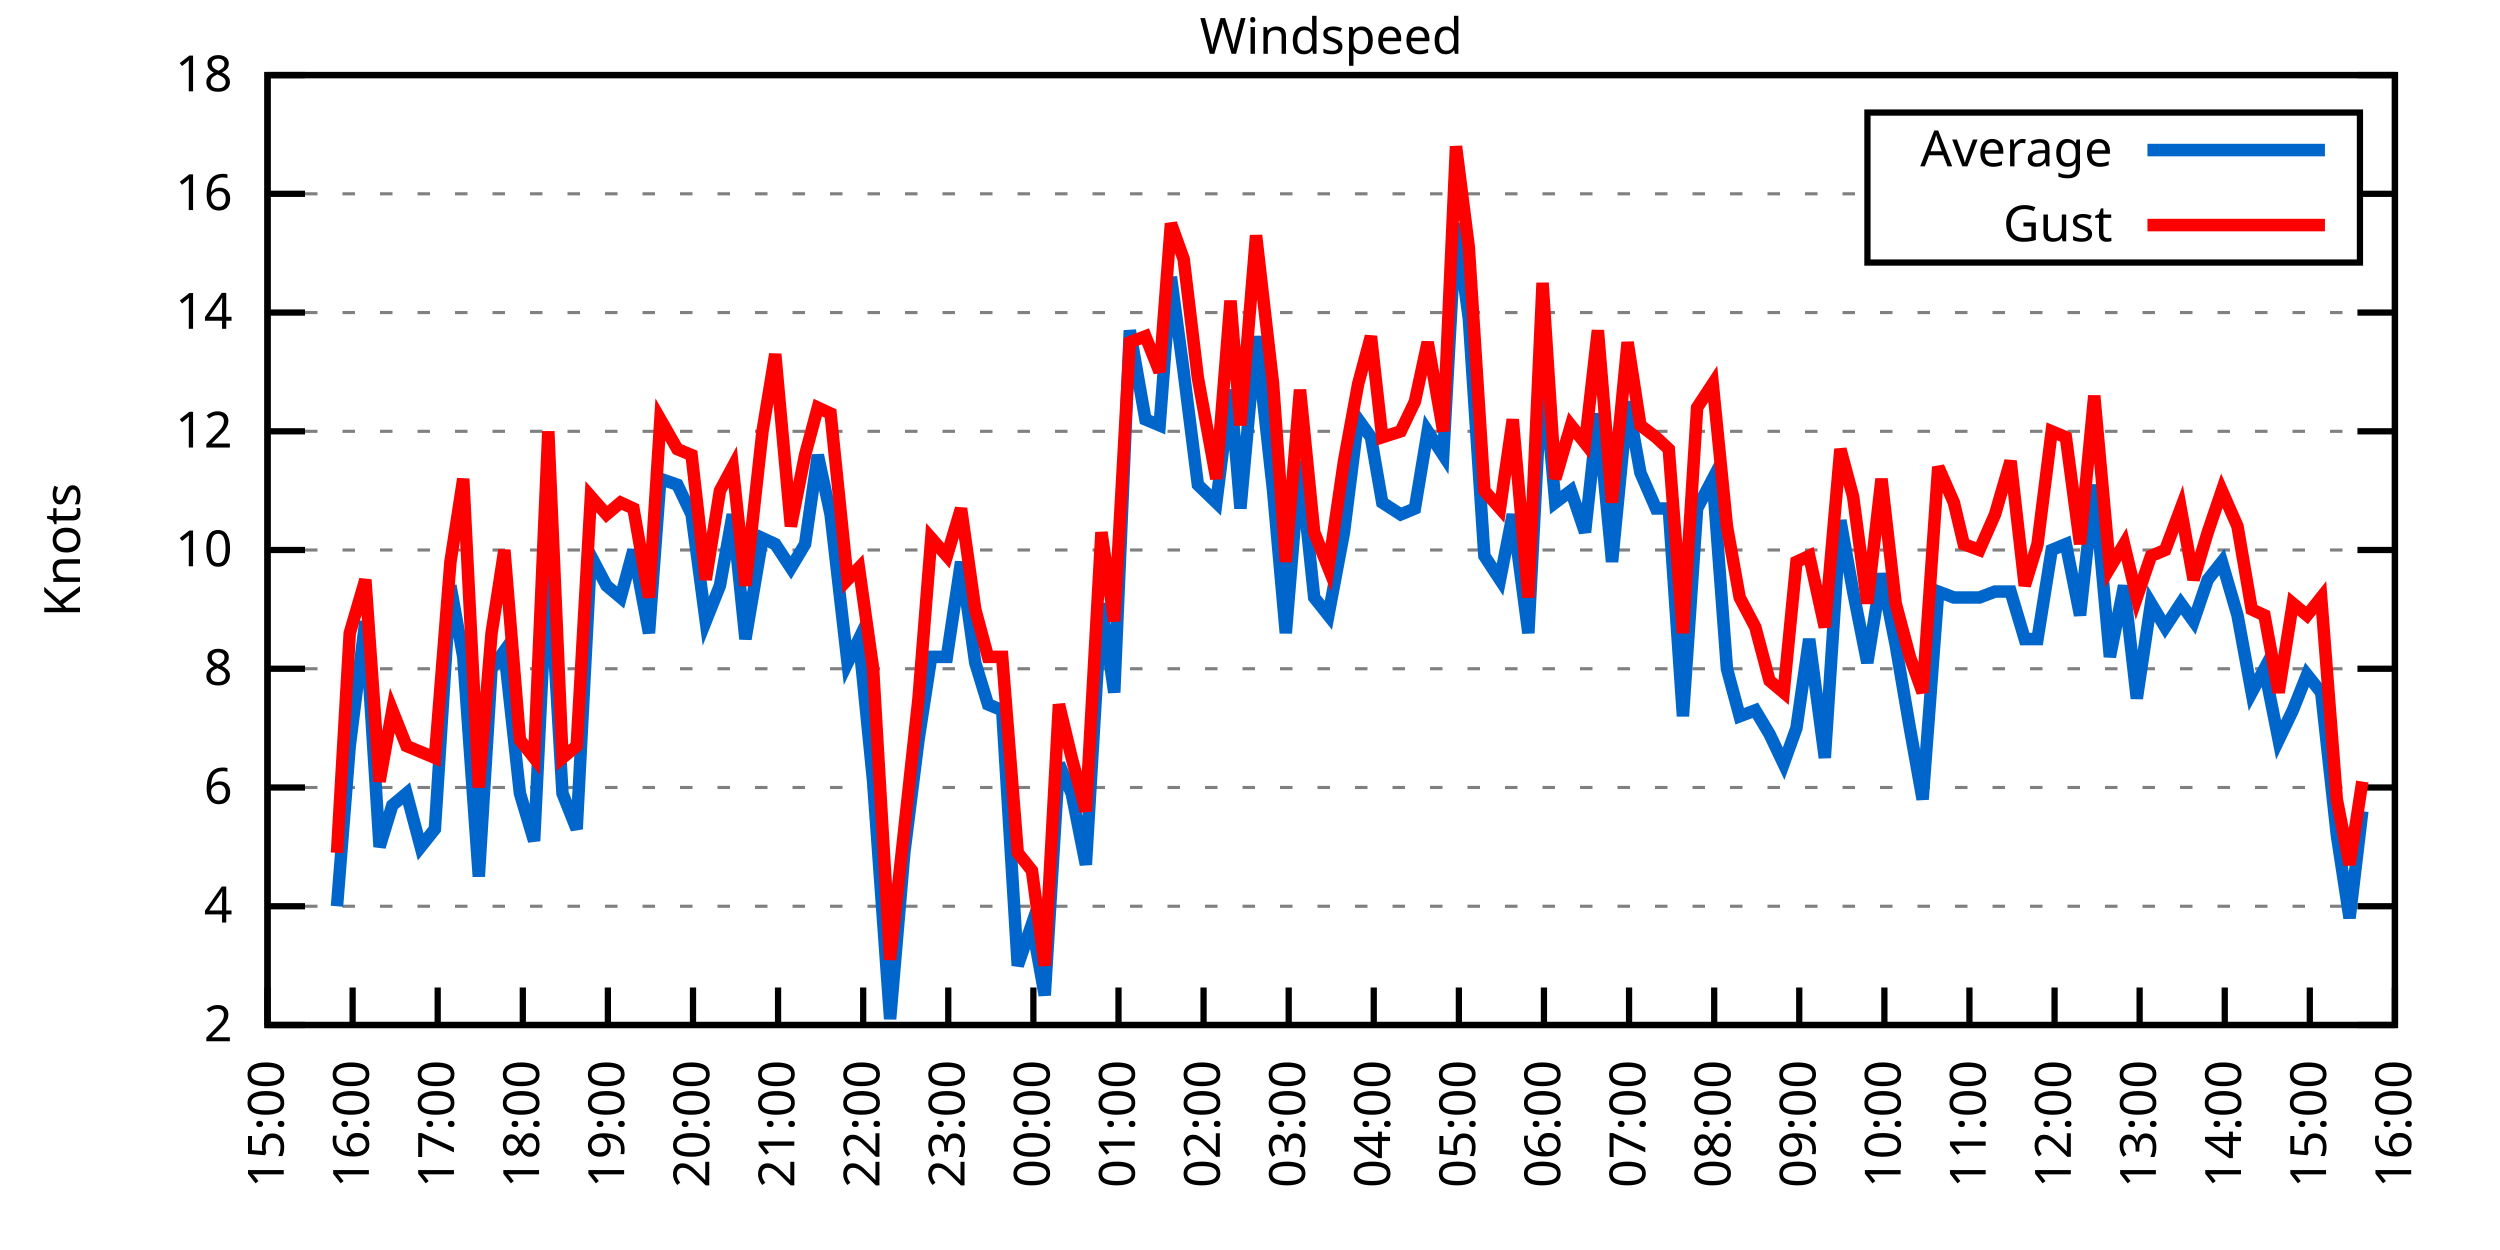
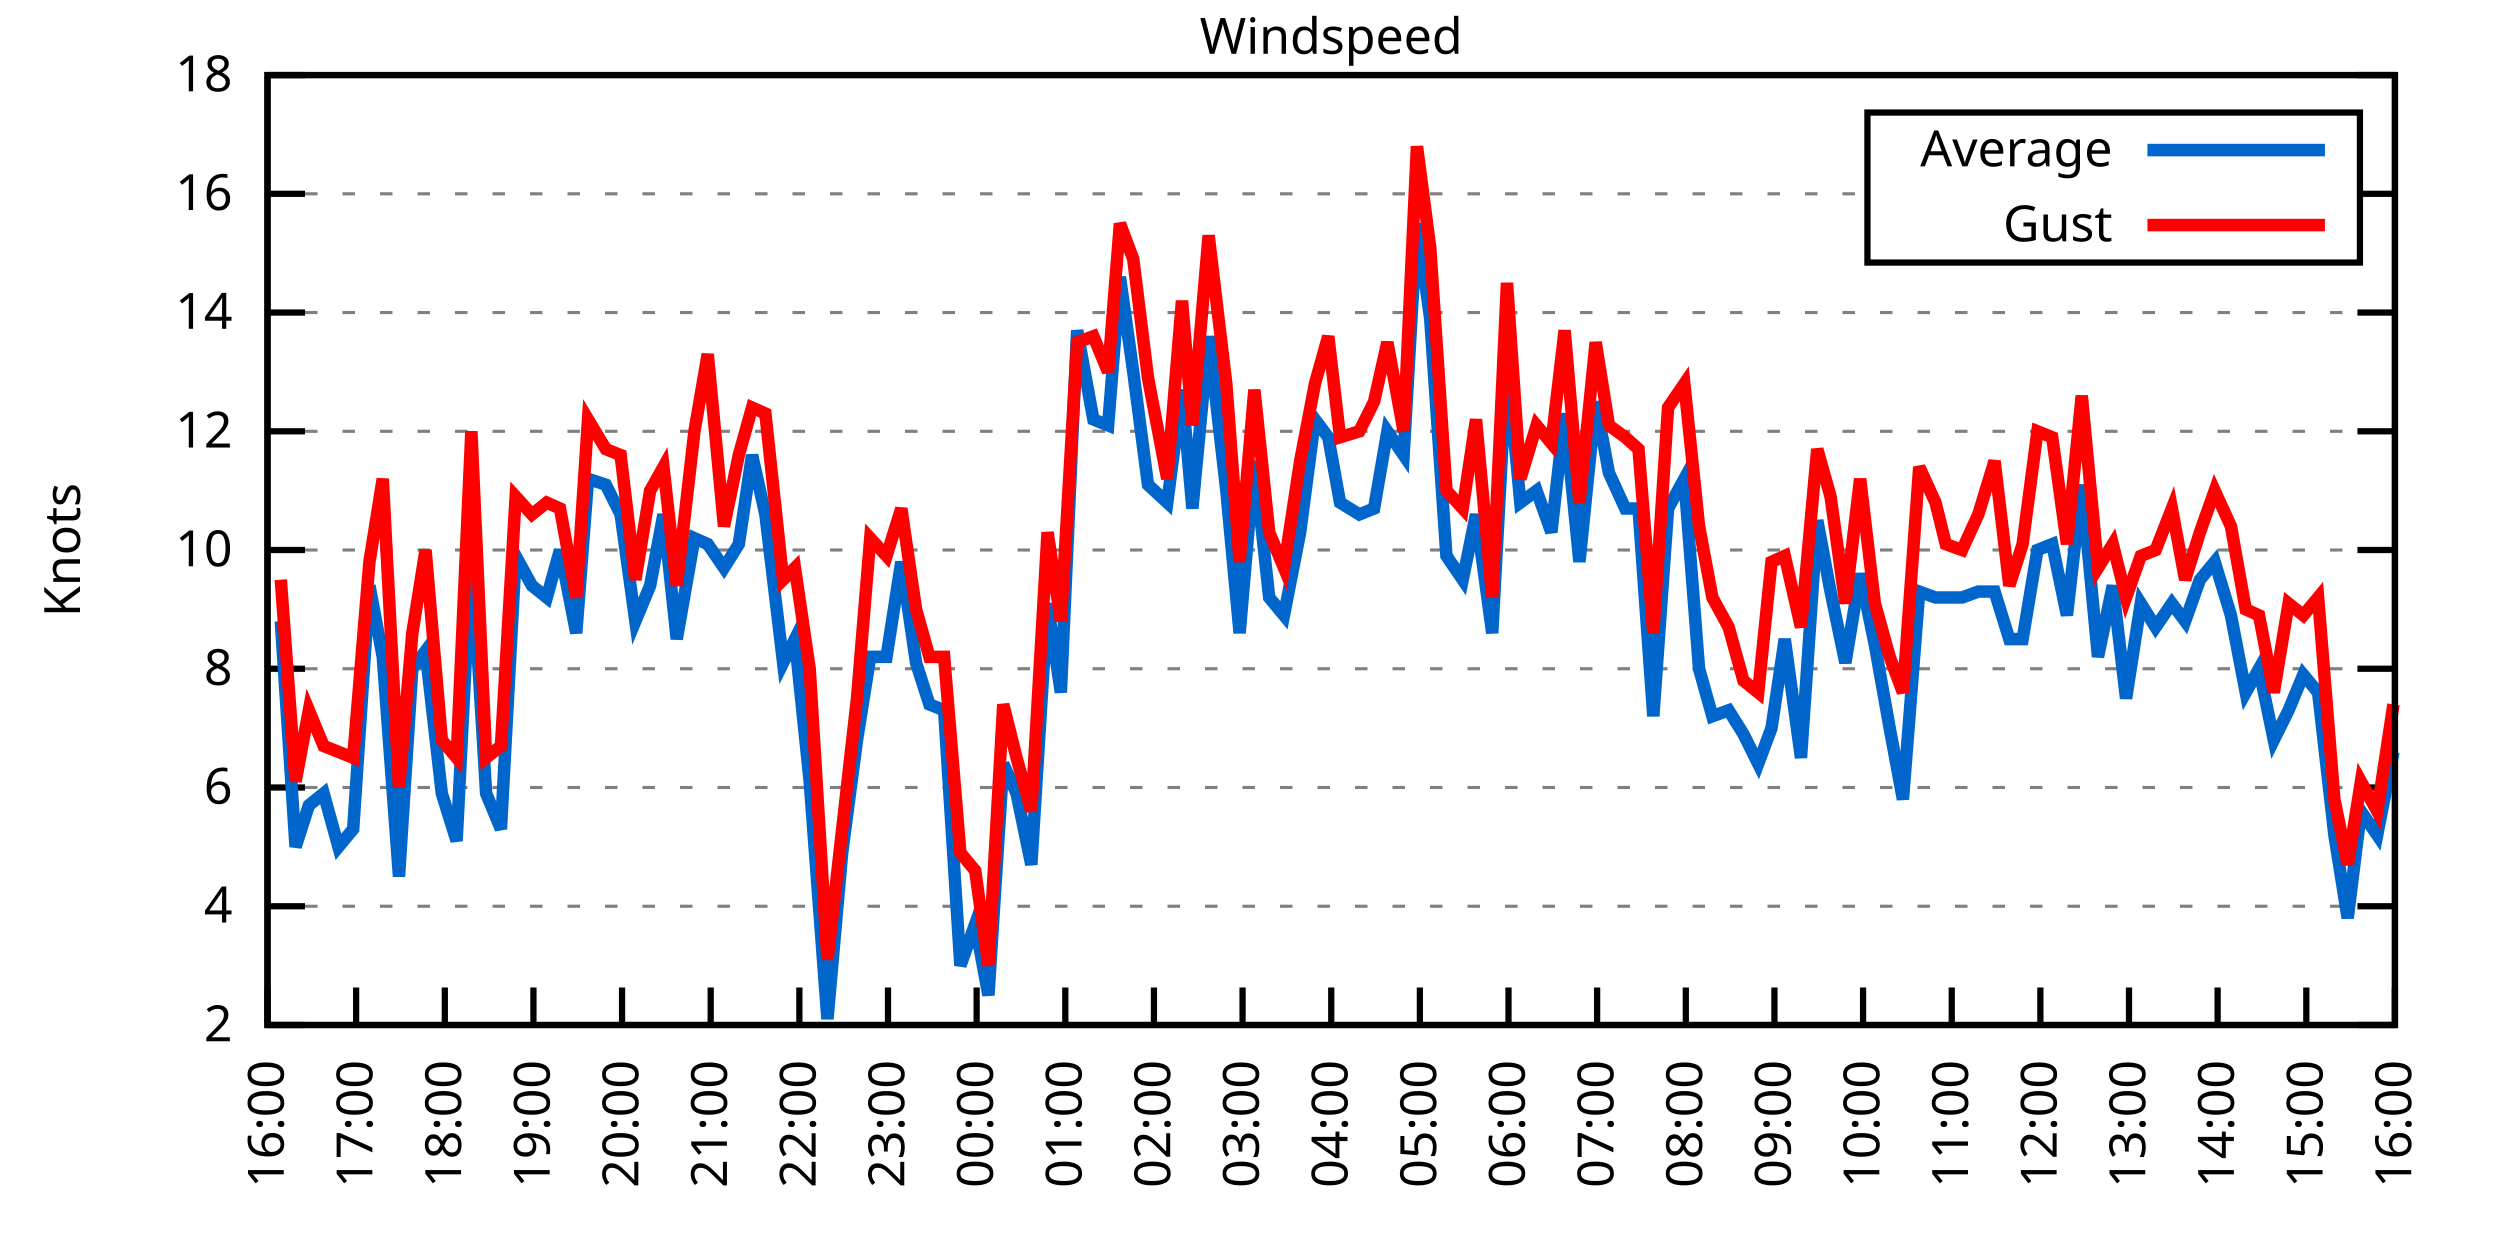
<svg xmlns="http://www.w3.org/2000/svg" xmlns:xlink="http://www.w3.org/1999/xlink" width="400" height="200" viewBox="0 0 400 200">
  <g id="gnuplot_canvas">
    <rect x="0" y="0" width="400" height="200" fill="none" />
    <defs>
      <circle id="gpDot" r="0.5" stroke-width="0.5" stroke="currentColor" />
      <path id="gpPt0" stroke-width="0.333" stroke="currentColor" d="M-1,0 h2 M0,-1 v2" />
      <path id="gpPt1" stroke-width="0.333" stroke="currentColor" d="M-1,-1 L1,1 M1,-1 L-1,1" />
      <path id="gpPt2" stroke-width="0.333" stroke="currentColor" d="M-1,0 L1,0 M0,-1 L0,1 M-1,-1 L1,1 M-1,1 L1,-1" />
      <rect id="gpPt3" stroke-width="0.333" stroke="currentColor" x="-1" y="-1" width="2" height="2" />
      <rect id="gpPt4" stroke-width="0.333" stroke="currentColor" fill="currentColor" x="-1" y="-1" width="2" height="2" />
      <circle id="gpPt5" stroke-width="0.333" stroke="currentColor" cx="0" cy="0" r="1" />
      <use xlink:href="#gpPt5" id="gpPt6" fill="currentColor" stroke="none" />
      <path id="gpPt7" stroke-width="0.333" stroke="currentColor" d="M0,-1.33 L-1.33,0.67 L1.33,0.67 z" />
      <use xlink:href="#gpPt7" id="gpPt8" fill="currentColor" stroke="none" />
      <use xlink:href="#gpPt7" id="gpPt9" stroke="currentColor" transform="rotate(180)" />
      <use xlink:href="#gpPt9" id="gpPt10" fill="currentColor" stroke="none" />
      <use xlink:href="#gpPt3" id="gpPt11" stroke="currentColor" transform="rotate(45)" />
      <use xlink:href="#gpPt11" id="gpPt12" fill="currentColor" stroke="none" />
      <path id="gpPt13" stroke-width="0.333" stroke="currentColor" d="M0,1.330 L1.265,0.411 L0.782,-1.067 L-0.782,-1.076 L-1.265,0.411 z" />
      <use xlink:href="#gpPt13" id="gpPt14" fill="currentColor" stroke="none" />
      <filter id="textbox" filterUnits="objectBoundingBox" x="0" y="0" height="1" width="1">
        <feFlood flood-color="white" flood-opacity="1" result="bgnd" />
        <feComposite in="SourceGraphic" in2="bgnd" operator="atop" />
      </filter>
      <filter id="greybox" filterUnits="objectBoundingBox" x="0" y="0" height="1" width="1">
        <feFlood flood-color="lightgrey" flood-opacity="1" result="grey" />
        <feComposite in="SourceGraphic" in2="grey" operator="atop" />
      </filter>
    </defs>
    <g fill="none" color="white" stroke="currentColor" stroke-width="1.00" stroke-linecap="butt" stroke-linejoin="miter">
</g>
    <g fill="none" color="black" stroke="currentColor" stroke-width="1.00" stroke-linecap="butt" stroke-linejoin="miter">
      <g stroke="none" shape-rendering="crispEdges">
        <polygon fill="rgb(255, 255, 255)" points="42.80,164.00 383.18,164.00 383.18,12.02 42.80,12.02 " />
      </g>
    </g>
    <g fill="none" color="black" stroke="currentColor" stroke-width="1.00" stroke-linecap="butt" stroke-linejoin="miter">
</g>
    <g fill="none" color="black" stroke="black" stroke-width="0.50" stroke-linecap="butt" stroke-linejoin="miter">
</g>
    <g fill="none" color="gray" stroke="currentColor" stroke-width="0.50" stroke-linecap="butt" stroke-linejoin="miter">
      <path stroke="gray" stroke-dasharray="2,4" class="gridline" d="M42.80,164.00 L383.19,164.00  " />
    </g>
    <g fill="none" color="gray" stroke="gray" stroke-width="1.00" stroke-linecap="butt" stroke-linejoin="miter">
</g>
    <g fill="none" color="black" stroke="currentColor" stroke-width="1.00" stroke-linecap="butt" stroke-linejoin="miter">
      <path stroke="black" d="M42.80,164.00 L48.80,164.00 M383.19,164.00 L377.19,164.00  " />
      <g transform="translate(37.20,166.60)" stroke="none" fill="black" font-family="Sans" font-size="8.00" text-anchor="end">
        <text>
          <tspan font-family="Sans"> 2</tspan>
        </text>
      </g>
    </g>
    <g fill="none" color="black" stroke="currentColor" stroke-width="1.00" stroke-linecap="butt" stroke-linejoin="miter">
</g>
    <g fill="none" color="black" stroke="black" stroke-width="0.50" stroke-linecap="butt" stroke-linejoin="miter">
</g>
    <g fill="none" color="gray" stroke="currentColor" stroke-width="0.50" stroke-linecap="butt" stroke-linejoin="miter">
      <path stroke="gray" stroke-dasharray="2,4" class="gridline" d="M42.80,145.00 L383.19,145.00  " />
    </g>
    <g fill="none" color="gray" stroke="gray" stroke-width="1.00" stroke-linecap="butt" stroke-linejoin="miter">
</g>
    <g fill="none" color="black" stroke="currentColor" stroke-width="1.00" stroke-linecap="butt" stroke-linejoin="miter">
      <path stroke="black" d="M42.80,145.00 L48.80,145.00 M383.19,145.00 L377.19,145.00  " />
      <g transform="translate(37.20,147.60)" stroke="none" fill="black" font-family="Sans" font-size="8.00" text-anchor="end">
        <text>
          <tspan font-family="Sans"> 4</tspan>
        </text>
      </g>
    </g>
    <g fill="none" color="black" stroke="currentColor" stroke-width="1.00" stroke-linecap="butt" stroke-linejoin="miter">
</g>
    <g fill="none" color="black" stroke="black" stroke-width="0.50" stroke-linecap="butt" stroke-linejoin="miter">
</g>
    <g fill="none" color="gray" stroke="currentColor" stroke-width="0.50" stroke-linecap="butt" stroke-linejoin="miter">
      <path stroke="gray" stroke-dasharray="2,4" class="gridline" d="M42.80,126.00 L383.19,126.00  " />
    </g>
    <g fill="none" color="gray" stroke="gray" stroke-width="1.00" stroke-linecap="butt" stroke-linejoin="miter">
</g>
    <g fill="none" color="black" stroke="currentColor" stroke-width="1.00" stroke-linecap="butt" stroke-linejoin="miter">
      <path stroke="black" d="M42.80,126.00 L48.80,126.00 M383.19,126.00 L377.19,126.00  " />
      <g transform="translate(37.20,128.60)" stroke="none" fill="black" font-family="Sans" font-size="8.00" text-anchor="end">
        <text>
          <tspan font-family="Sans"> 6</tspan>
        </text>
      </g>
    </g>
    <g fill="none" color="black" stroke="currentColor" stroke-width="1.00" stroke-linecap="butt" stroke-linejoin="miter">
</g>
    <g fill="none" color="black" stroke="black" stroke-width="0.50" stroke-linecap="butt" stroke-linejoin="miter">
</g>
    <g fill="none" color="gray" stroke="currentColor" stroke-width="0.50" stroke-linecap="butt" stroke-linejoin="miter">
      <path stroke="gray" stroke-dasharray="2,4" class="gridline" d="M42.80,107.00 L383.19,107.00  " />
    </g>
    <g fill="none" color="gray" stroke="gray" stroke-width="1.00" stroke-linecap="butt" stroke-linejoin="miter">
</g>
    <g fill="none" color="black" stroke="currentColor" stroke-width="1.00" stroke-linecap="butt" stroke-linejoin="miter">
      <path stroke="black" d="M42.80,107.00 L48.80,107.00 M383.19,107.00 L377.19,107.00  " />
      <g transform="translate(37.20,109.60)" stroke="none" fill="black" font-family="Sans" font-size="8.00" text-anchor="end">
        <text>
          <tspan font-family="Sans"> 8</tspan>
        </text>
      </g>
    </g>
    <g fill="none" color="black" stroke="currentColor" stroke-width="1.00" stroke-linecap="butt" stroke-linejoin="miter">
</g>
    <g fill="none" color="black" stroke="black" stroke-width="0.50" stroke-linecap="butt" stroke-linejoin="miter">
</g>
    <g fill="none" color="gray" stroke="currentColor" stroke-width="0.50" stroke-linecap="butt" stroke-linejoin="miter">
      <path stroke="gray" stroke-dasharray="2,4" class="gridline" d="M42.80,88.00 L383.19,88.00  " />
    </g>
    <g fill="none" color="gray" stroke="gray" stroke-width="1.00" stroke-linecap="butt" stroke-linejoin="miter">
</g>
    <g fill="none" color="black" stroke="currentColor" stroke-width="1.00" stroke-linecap="butt" stroke-linejoin="miter">
      <path stroke="black" d="M42.80,88.00 L48.80,88.00 M383.19,88.00 L377.19,88.00  " />
      <g transform="translate(37.20,90.60)" stroke="none" fill="black" font-family="Sans" font-size="8.00" text-anchor="end">
        <text>
          <tspan font-family="Sans"> 10</tspan>
        </text>
      </g>
    </g>
    <g fill="none" color="black" stroke="currentColor" stroke-width="1.00" stroke-linecap="butt" stroke-linejoin="miter">
</g>
    <g fill="none" color="black" stroke="black" stroke-width="0.50" stroke-linecap="butt" stroke-linejoin="miter">
</g>
    <g fill="none" color="gray" stroke="currentColor" stroke-width="0.50" stroke-linecap="butt" stroke-linejoin="miter">
      <path stroke="gray" stroke-dasharray="2,4" class="gridline" d="M42.80,69.01 L383.19,69.01  " />
    </g>
    <g fill="none" color="gray" stroke="gray" stroke-width="1.00" stroke-linecap="butt" stroke-linejoin="miter">
</g>
    <g fill="none" color="black" stroke="currentColor" stroke-width="1.00" stroke-linecap="butt" stroke-linejoin="miter">
      <path stroke="black" d="M42.80,69.01 L48.80,69.01 M383.19,69.01 L377.19,69.01  " />
      <g transform="translate(37.20,71.61)" stroke="none" fill="black" font-family="Sans" font-size="8.00" text-anchor="end">
        <text>
          <tspan font-family="Sans"> 12</tspan>
        </text>
      </g>
    </g>
    <g fill="none" color="black" stroke="currentColor" stroke-width="1.00" stroke-linecap="butt" stroke-linejoin="miter">
</g>
    <g fill="none" color="black" stroke="black" stroke-width="0.50" stroke-linecap="butt" stroke-linejoin="miter">
</g>
    <g fill="none" color="gray" stroke="currentColor" stroke-width="0.50" stroke-linecap="butt" stroke-linejoin="miter">
      <path stroke="gray" stroke-dasharray="2,4" class="gridline" d="M42.80,50.01 L383.19,50.01  " />
    </g>
    <g fill="none" color="gray" stroke="gray" stroke-width="1.00" stroke-linecap="butt" stroke-linejoin="miter">
</g>
    <g fill="none" color="black" stroke="currentColor" stroke-width="1.00" stroke-linecap="butt" stroke-linejoin="miter">
      <path stroke="black" d="M42.80,50.01 L48.80,50.01 M383.19,50.01 L377.19,50.01  " />
      <g transform="translate(37.20,52.61)" stroke="none" fill="black" font-family="Sans" font-size="8.00" text-anchor="end">
        <text>
          <tspan font-family="Sans"> 14</tspan>
        </text>
      </g>
    </g>
    <g fill="none" color="black" stroke="currentColor" stroke-width="1.00" stroke-linecap="butt" stroke-linejoin="miter">
</g>
    <g fill="none" color="black" stroke="black" stroke-width="0.50" stroke-linecap="butt" stroke-linejoin="miter">
</g>
    <g fill="none" color="gray" stroke="currentColor" stroke-width="0.50" stroke-linecap="butt" stroke-linejoin="miter">
      <path stroke="gray" stroke-dasharray="2,4" class="gridline" d="M42.80,31.01 L298.79,31.01 M377.59,31.01 L383.19,31.01  " />
    </g>
    <g fill="none" color="gray" stroke="gray" stroke-width="1.00" stroke-linecap="butt" stroke-linejoin="miter">
</g>
    <g fill="none" color="black" stroke="currentColor" stroke-width="1.00" stroke-linecap="butt" stroke-linejoin="miter">
      <path stroke="black" d="M42.80,31.01 L48.80,31.01 M383.19,31.01 L377.19,31.01  " />
      <g transform="translate(37.20,33.61)" stroke="none" fill="black" font-family="Sans" font-size="8.00" text-anchor="end">
        <text>
          <tspan font-family="Sans"> 16</tspan>
        </text>
      </g>
    </g>
    <g fill="none" color="black" stroke="currentColor" stroke-width="1.00" stroke-linecap="butt" stroke-linejoin="miter">
</g>
    <g fill="none" color="black" stroke="black" stroke-width="0.50" stroke-linecap="butt" stroke-linejoin="miter">
</g>
    <g fill="none" color="gray" stroke="currentColor" stroke-width="0.50" stroke-linecap="butt" stroke-linejoin="miter">
      <path stroke="gray" stroke-dasharray="2,4" class="gridline" d="M42.80,12.01 L383.19,12.01  " />
    </g>
    <g fill="none" color="gray" stroke="gray" stroke-width="1.00" stroke-linecap="butt" stroke-linejoin="miter">
</g>
    <g fill="none" color="black" stroke="currentColor" stroke-width="1.00" stroke-linecap="butt" stroke-linejoin="miter">
      <path stroke="black" d="M42.80,12.01 L48.80,12.01 M383.19,12.01 L377.19,12.01  " />
      <g transform="translate(37.20,14.61)" stroke="none" fill="black" font-family="Sans" font-size="8.00" text-anchor="end">
        <text>
          <tspan font-family="Sans"> 18</tspan>
        </text>
      </g>
    </g>
    <g fill="none" color="black" stroke="currentColor" stroke-width="1.00" stroke-linecap="butt" stroke-linejoin="miter">
      <path stroke="black" d="M42.80,164.00 L42.80,158.00  " />
      <g transform="translate(45.40,169.60) rotate(270.00)" stroke="none" fill="black" font-family="Sans" font-size="8.00" text-anchor="end">
        <text>
-           <tspan font-family="Sans">15:00</tspan>
-         </text>
-       </g>
-     </g>
-     <g fill="none" color="black" stroke="currentColor" stroke-width="1.00" stroke-linecap="butt" stroke-linejoin="miter">
-       <path stroke="black" d="M56.42,164.00 L56.42,158.00  " />
-       <g transform="translate(59.02,169.60) rotate(270.00)" stroke="none" fill="black" font-family="Sans" font-size="8.00" text-anchor="end">
-         <text>
          <tspan font-family="Sans">16:00</tspan>
        </text>
      </g>
    </g>
    <g fill="none" color="black" stroke="currentColor" stroke-width="1.00" stroke-linecap="butt" stroke-linejoin="miter">
-       <path stroke="black" d="M70.03,164.00 L70.03,158.00  " />
-       <g transform="translate(72.63,169.60) rotate(270.00)" stroke="none" fill="black" font-family="Sans" font-size="8.00" text-anchor="end">
+       <path stroke="black" d="M56.98,164.00 L56.98,158.00  " />
+       <g transform="translate(59.58,169.60) rotate(270.00)" stroke="none" fill="black" font-family="Sans" font-size="8.00" text-anchor="end">
        <text>
          <tspan font-family="Sans">17:00</tspan>
        </text>
      </g>
    </g>
    <g fill="none" color="black" stroke="currentColor" stroke-width="1.00" stroke-linecap="butt" stroke-linejoin="miter">
-       <path stroke="black" d="M83.65,164.00 L83.65,158.00  " />
-       <g transform="translate(86.25,169.60) rotate(270.00)" stroke="none" fill="black" font-family="Sans" font-size="8.00" text-anchor="end">
+       <path stroke="black" d="M71.17,164.00 L71.17,158.00  " />
+       <g transform="translate(73.77,169.60) rotate(270.00)" stroke="none" fill="black" font-family="Sans" font-size="8.00" text-anchor="end">
        <text>
          <tspan font-family="Sans">18:00</tspan>
        </text>
      </g>
    </g>
    <g fill="none" color="black" stroke="currentColor" stroke-width="1.00" stroke-linecap="butt" stroke-linejoin="miter">
-       <path stroke="black" d="M97.26,164.00 L97.26,158.00  " />
-       <g transform="translate(99.86,169.60) rotate(270.00)" stroke="none" fill="black" font-family="Sans" font-size="8.00" text-anchor="end">
+       <path stroke="black" d="M85.35,164.00 L85.35,158.00  " />
+       <g transform="translate(87.95,169.60) rotate(270.00)" stroke="none" fill="black" font-family="Sans" font-size="8.00" text-anchor="end">
        <text>
          <tspan font-family="Sans">19:00</tspan>
        </text>
      </g>
    </g>
    <g fill="none" color="black" stroke="currentColor" stroke-width="1.00" stroke-linecap="butt" stroke-linejoin="miter">
-       <path stroke="black" d="M110.88,164.00 L110.88,158.00  " />
-       <g transform="translate(113.48,169.60) rotate(270.00)" stroke="none" fill="black" font-family="Sans" font-size="8.00" text-anchor="end">
+       <path stroke="black" d="M99.53,164.00 L99.53,158.00  " />
+       <g transform="translate(102.13,169.60) rotate(270.00)" stroke="none" fill="black" font-family="Sans" font-size="8.00" text-anchor="end">
        <text>
          <tspan font-family="Sans">20:00</tspan>
        </text>
      </g>
    </g>
    <g fill="none" color="black" stroke="currentColor" stroke-width="1.00" stroke-linecap="butt" stroke-linejoin="miter">
-       <path stroke="black" d="M124.49,164.00 L124.49,158.00  " />
-       <g transform="translate(127.09,169.60) rotate(270.00)" stroke="none" fill="black" font-family="Sans" font-size="8.00" text-anchor="end">
+       <path stroke="black" d="M113.71,164.00 L113.71,158.00  " />
+       <g transform="translate(116.31,169.60) rotate(270.00)" stroke="none" fill="black" font-family="Sans" font-size="8.00" text-anchor="end">
        <text>
          <tspan font-family="Sans">21:00</tspan>
        </text>
      </g>
    </g>
    <g fill="none" color="black" stroke="currentColor" stroke-width="1.00" stroke-linecap="butt" stroke-linejoin="miter">
-       <path stroke="black" d="M138.11,164.00 L138.11,158.00  " />
-       <g transform="translate(140.71,169.60) rotate(270.00)" stroke="none" fill="black" font-family="Sans" font-size="8.00" text-anchor="end">
+       <path stroke="black" d="M127.90,164.00 L127.90,158.00  " />
+       <g transform="translate(130.50,169.60) rotate(270.00)" stroke="none" fill="black" font-family="Sans" font-size="8.00" text-anchor="end">
        <text>
          <tspan font-family="Sans">22:00</tspan>
        </text>
      </g>
    </g>
    <g fill="none" color="black" stroke="currentColor" stroke-width="1.00" stroke-linecap="butt" stroke-linejoin="miter">
-       <path stroke="black" d="M151.72,164.00 L151.72,158.00  " />
-       <g transform="translate(154.32,169.60) rotate(270.00)" stroke="none" fill="black" font-family="Sans" font-size="8.00" text-anchor="end">
+       <path stroke="black" d="M142.08,164.00 L142.08,158.00  " />
+       <g transform="translate(144.68,169.60) rotate(270.00)" stroke="none" fill="black" font-family="Sans" font-size="8.00" text-anchor="end">
        <text>
          <tspan font-family="Sans">23:00</tspan>
        </text>
      </g>
    </g>
    <g fill="none" color="black" stroke="currentColor" stroke-width="1.00" stroke-linecap="butt" stroke-linejoin="miter">
-       <path stroke="black" d="M165.34,164.00 L165.34,158.00  " />
-       <g transform="translate(167.94,169.60) rotate(270.00)" stroke="none" fill="black" font-family="Sans" font-size="8.00" text-anchor="end">
+       <path stroke="black" d="M156.26,164.00 L156.26,158.00  " />
+       <g transform="translate(158.86,169.60) rotate(270.00)" stroke="none" fill="black" font-family="Sans" font-size="8.00" text-anchor="end">
        <text>
          <tspan font-family="Sans">00:00</tspan>
        </text>
      </g>
    </g>
    <g fill="none" color="black" stroke="currentColor" stroke-width="1.00" stroke-linecap="butt" stroke-linejoin="miter">
-       <path stroke="black" d="M178.96,164.00 L178.96,158.00  " />
-       <g transform="translate(181.56,169.60) rotate(270.00)" stroke="none" fill="black" font-family="Sans" font-size="8.00" text-anchor="end">
+       <path stroke="black" d="M170.45,164.00 L170.45,158.00  " />
+       <g transform="translate(173.05,169.60) rotate(270.00)" stroke="none" fill="black" font-family="Sans" font-size="8.00" text-anchor="end">
        <text>
          <tspan font-family="Sans">01:00</tspan>
        </text>
      </g>
    </g>
    <g fill="none" color="black" stroke="currentColor" stroke-width="1.00" stroke-linecap="butt" stroke-linejoin="miter">
-       <path stroke="black" d="M192.57,164.00 L192.57,158.00  " />
-       <g transform="translate(195.17,169.60) rotate(270.00)" stroke="none" fill="black" font-family="Sans" font-size="8.00" text-anchor="end">
+       <path stroke="black" d="M184.63,164.00 L184.63,158.00  " />
+       <g transform="translate(187.23,169.60) rotate(270.00)" stroke="none" fill="black" font-family="Sans" font-size="8.00" text-anchor="end">
        <text>
          <tspan font-family="Sans">02:00</tspan>
        </text>
      </g>
    </g>
    <g fill="none" color="black" stroke="currentColor" stroke-width="1.00" stroke-linecap="butt" stroke-linejoin="miter">
-       <path stroke="black" d="M206.19,164.00 L206.19,158.00  " />
-       <g transform="translate(208.79,169.60) rotate(270.00)" stroke="none" fill="black" font-family="Sans" font-size="8.00" text-anchor="end">
+       <path stroke="black" d="M198.81,164.00 L198.81,158.00  " />
+       <g transform="translate(201.41,169.60) rotate(270.00)" stroke="none" fill="black" font-family="Sans" font-size="8.00" text-anchor="end">
        <text>
          <tspan font-family="Sans">03:00</tspan>
        </text>
      </g>
    </g>
    <g fill="none" color="black" stroke="currentColor" stroke-width="1.00" stroke-linecap="butt" stroke-linejoin="miter">
-       <path stroke="black" d="M219.80,164.00 L219.80,158.00  " />
-       <g transform="translate(222.40,169.60) rotate(270.00)" stroke="none" fill="black" font-family="Sans" font-size="8.00" text-anchor="end">
+       <path stroke="black" d="M213.00,164.00 L213.00,158.00  " />
+       <g transform="translate(215.60,169.60) rotate(270.00)" stroke="none" fill="black" font-family="Sans" font-size="8.00" text-anchor="end">
        <text>
          <tspan font-family="Sans">04:00</tspan>
        </text>
      </g>
    </g>
    <g fill="none" color="black" stroke="currentColor" stroke-width="1.00" stroke-linecap="butt" stroke-linejoin="miter">
-       <path stroke="black" d="M233.42,164.00 L233.42,158.00  " />
-       <g transform="translate(236.02,169.60) rotate(270.00)" stroke="none" fill="black" font-family="Sans" font-size="8.00" text-anchor="end">
+       <path stroke="black" d="M227.18,164.00 L227.18,158.00  " />
+       <g transform="translate(229.78,169.60) rotate(270.00)" stroke="none" fill="black" font-family="Sans" font-size="8.00" text-anchor="end">
        <text>
          <tspan font-family="Sans">05:00</tspan>
        </text>
      </g>
    </g>
    <g fill="none" color="black" stroke="currentColor" stroke-width="1.00" stroke-linecap="butt" stroke-linejoin="miter">
-       <path stroke="black" d="M247.03,164.00 L247.03,158.00  " />
-       <g transform="translate(249.63,169.60) rotate(270.00)" stroke="none" fill="black" font-family="Sans" font-size="8.00" text-anchor="end">
+       <path stroke="black" d="M241.36,164.00 L241.36,158.00  " />
+       <g transform="translate(243.96,169.60) rotate(270.00)" stroke="none" fill="black" font-family="Sans" font-size="8.00" text-anchor="end">
        <text>
          <tspan font-family="Sans">06:00</tspan>
        </text>
      </g>
    </g>
    <g fill="none" color="black" stroke="currentColor" stroke-width="1.00" stroke-linecap="butt" stroke-linejoin="miter">
-       <path stroke="black" d="M260.65,164.00 L260.65,158.00  " />
-       <g transform="translate(263.25,169.60) rotate(270.00)" stroke="none" fill="black" font-family="Sans" font-size="8.00" text-anchor="end">
+       <path stroke="black" d="M255.54,164.00 L255.54,158.00  " />
+       <g transform="translate(258.14,169.60) rotate(270.00)" stroke="none" fill="black" font-family="Sans" font-size="8.00" text-anchor="end">
        <text>
          <tspan font-family="Sans">07:00</tspan>
        </text>
      </g>
    </g>
    <g fill="none" color="black" stroke="currentColor" stroke-width="1.00" stroke-linecap="butt" stroke-linejoin="miter">
-       <path stroke="black" d="M274.27,164.00 L274.27,158.00  " />
-       <g transform="translate(276.87,169.60) rotate(270.00)" stroke="none" fill="black" font-family="Sans" font-size="8.00" text-anchor="end">
+       <path stroke="black" d="M269.73,164.00 L269.73,158.00  " />
+       <g transform="translate(272.33,169.60) rotate(270.00)" stroke="none" fill="black" font-family="Sans" font-size="8.00" text-anchor="end">
        <text>
          <tspan font-family="Sans">08:00</tspan>
        </text>
      </g>
    </g>
    <g fill="none" color="black" stroke="currentColor" stroke-width="1.00" stroke-linecap="butt" stroke-linejoin="miter">
-       <path stroke="black" d="M287.88,164.00 L287.88,158.00  " />
-       <g transform="translate(290.48,169.60) rotate(270.00)" stroke="none" fill="black" font-family="Sans" font-size="8.00" text-anchor="end">
+       <path stroke="black" d="M283.91,164.00 L283.91,158.00  " />
+       <g transform="translate(286.51,169.60) rotate(270.00)" stroke="none" fill="black" font-family="Sans" font-size="8.00" text-anchor="end">
        <text>
          <tspan font-family="Sans">09:00</tspan>
        </text>
      </g>
    </g>
    <g fill="none" color="black" stroke="currentColor" stroke-width="1.00" stroke-linecap="butt" stroke-linejoin="miter">
-       <path stroke="black" d="M301.50,164.00 L301.50,158.00  " />
-       <g transform="translate(304.10,169.60) rotate(270.00)" stroke="none" fill="black" font-family="Sans" font-size="8.00" text-anchor="end">
+       <path stroke="black" d="M298.09,164.00 L298.09,158.00  " />
+       <g transform="translate(300.69,169.60) rotate(270.00)" stroke="none" fill="black" font-family="Sans" font-size="8.00" text-anchor="end">
        <text>
          <tspan font-family="Sans">10:00</tspan>
        </text>
      </g>
    </g>
    <g fill="none" color="black" stroke="currentColor" stroke-width="1.00" stroke-linecap="butt" stroke-linejoin="miter">
-       <path stroke="black" d="M315.11,164.00 L315.11,158.00  " />
-       <g transform="translate(317.71,169.60) rotate(270.00)" stroke="none" fill="black" font-family="Sans" font-size="8.00" text-anchor="end">
+       <path stroke="black" d="M312.28,164.00 L312.28,158.00  " />
+       <g transform="translate(314.88,169.60) rotate(270.00)" stroke="none" fill="black" font-family="Sans" font-size="8.00" text-anchor="end">
        <text>
          <tspan font-family="Sans">11:00</tspan>
        </text>
      </g>
    </g>
    <g fill="none" color="black" stroke="currentColor" stroke-width="1.00" stroke-linecap="butt" stroke-linejoin="miter">
-       <path stroke="black" d="M328.73,164.00 L328.73,158.00  " />
-       <g transform="translate(331.33,169.60) rotate(270.00)" stroke="none" fill="black" font-family="Sans" font-size="8.00" text-anchor="end">
+       <path stroke="black" d="M326.46,164.00 L326.46,158.00  " />
+       <g transform="translate(329.06,169.60) rotate(270.00)" stroke="none" fill="black" font-family="Sans" font-size="8.00" text-anchor="end">
        <text>
          <tspan font-family="Sans">12:00</tspan>
        </text>
      </g>
    </g>
    <g fill="none" color="black" stroke="currentColor" stroke-width="1.00" stroke-linecap="butt" stroke-linejoin="miter">
-       <path stroke="black" d="M342.34,164.00 L342.34,158.00  " />
-       <g transform="translate(344.94,169.60) rotate(270.00)" stroke="none" fill="black" font-family="Sans" font-size="8.00" text-anchor="end">
+       <path stroke="black" d="M340.64,164.00 L340.64,158.00  " />
+       <g transform="translate(343.24,169.60) rotate(270.00)" stroke="none" fill="black" font-family="Sans" font-size="8.00" text-anchor="end">
        <text>
          <tspan font-family="Sans">13:00</tspan>
        </text>
      </g>
    </g>
    <g fill="none" color="black" stroke="currentColor" stroke-width="1.00" stroke-linecap="butt" stroke-linejoin="miter">
-       <path stroke="black" d="M355.96,164.00 L355.96,158.00  " />
-       <g transform="translate(358.56,169.60) rotate(270.00)" stroke="none" fill="black" font-family="Sans" font-size="8.00" text-anchor="end">
+       <path stroke="black" d="M354.82,164.00 L354.82,158.00  " />
+       <g transform="translate(357.42,169.60) rotate(270.00)" stroke="none" fill="black" font-family="Sans" font-size="8.00" text-anchor="end">
        <text>
          <tspan font-family="Sans">14:00</tspan>
        </text>
      </g>
    </g>
    <g fill="none" color="black" stroke="currentColor" stroke-width="1.00" stroke-linecap="butt" stroke-linejoin="miter">
-       <path stroke="black" d="M369.57,164.00 L369.57,158.00  " />
-       <g transform="translate(372.17,169.60) rotate(270.00)" stroke="none" fill="black" font-family="Sans" font-size="8.00" text-anchor="end">
+       <path stroke="black" d="M369.01,164.00 L369.01,158.00  " />
+       <g transform="translate(371.61,169.60) rotate(270.00)" stroke="none" fill="black" font-family="Sans" font-size="8.00" text-anchor="end">
        <text>
          <tspan font-family="Sans">15:00</tspan>
        </text>
      </g>
    </g>
    <g fill="none" color="black" stroke="currentColor" stroke-width="1.00" stroke-linecap="butt" stroke-linejoin="miter">
      <path stroke="black" d="M383.19,164.00 L383.19,158.00  " />
      <g transform="translate(385.79,169.60) rotate(270.00)" stroke="none" fill="black" font-family="Sans" font-size="8.00" text-anchor="end">
        <text>
          <tspan font-family="Sans">16:00</tspan>
        </text>
      </g>
    </g>
    <g fill="none" color="black" stroke="currentColor" stroke-width="1.00" stroke-linecap="butt" stroke-linejoin="miter">
</g>
    <g fill="none" color="black" stroke="currentColor" stroke-width="1.00" stroke-linecap="butt" stroke-linejoin="miter">
      <path stroke="black" d="M42.80,12.01 L42.80,164.00 L383.19,164.00 L383.19,12.01 L42.80,12.01 Z  " />
    </g>
    <g fill="none" color="black" stroke="currentColor" stroke-width="1.00" stroke-linecap="butt" stroke-linejoin="miter">
</g>
    <g fill="none" color="black" stroke="currentColor" stroke-width="1.00" stroke-linecap="butt" stroke-linejoin="miter">
      <path stroke="black" d="M298.79,42.01 L298.79,18.01 L377.59,18.01 L377.59,42.01 L298.79,42.01 Z  " />
    </g>
    <g id="Windspeed_plot_1">
      <g fill="none" color="white" stroke="black" stroke-width="2.00" stroke-linecap="butt" stroke-linejoin="miter">
</g>
      <g fill="none" color="black" stroke="currentColor" stroke-width="2.00" stroke-linecap="butt" stroke-linejoin="miter">
        <g transform="translate(337.99,26.61)" stroke="none" fill="black" font-family="Sans" font-size="8.00" text-anchor="end">
          <text>
            <tspan font-family="Sans">Average</tspan>
          </text>
        </g>
      </g>
      <g fill="none" color="black" stroke="currentColor" stroke-width="2.00" stroke-linecap="butt" stroke-linejoin="miter">
-         <path stroke="rgb(  0, 102, 204)" d="M343.59,24.01 L371.99,24.01 M53.92,145.00 L55.96,119.35 L58.46,99.40 L60.73,135.50 L62.77,128.85 L65.04,126.95   L67.31,135.50 L69.58,132.65 L72.07,93.70 L74.12,105.10 L76.61,140.25 L78.65,107.00 L80.70,104.15 L83.19,126.95   L85.46,134.55 L87.73,88.00 L90.00,126.95 L92.27,132.65 L94.54,88.95 L97.04,93.70 L99.30,95.60 L101.35,88.00   L103.84,101.30 L105.66,76.61 L108.38,77.56 L110.65,82.31 L112.92,99.40 L115.19,93.70 L117.23,82.31 L119.27,102.25   L122.00,86.11 L124.04,87.06 L126.54,90.85 L128.81,87.06 L130.85,72.81 L132.89,82.31 L135.61,106.05 L137.43,102.25   L139.70,125.05 L142.42,163.05 L144.69,136.45 L146.96,118.40 L149.00,105.10 L151.50,105.10 L153.77,89.90 L156.04,106.05   L158.08,112.70 L160.35,113.65 L162.84,154.50 L165.11,147.85 L167.16,159.25 L169.43,122.20 L171.47,126.95 L173.74,138.35   L176.23,96.55 L178.28,110.80 L180.77,52.86 L183.27,67.11 L185.54,68.06 L187.35,44.31 L189.39,59.51 L191.66,77.56   L194.61,80.41 L196.88,62.36 L198.47,81.36 L200.97,53.81 L203.69,78.51 L205.73,101.30 L208.00,73.76 L210.27,95.60   L212.54,98.45 L215.04,85.16 L217.31,67.11 L219.35,69.96 L221.16,80.41 L224.11,82.31 L226.38,81.36 L228.43,69.01   L230.92,72.81 L232.96,35.76 L235.01,50.96 L237.50,88.95 L240.00,92.75 L242.04,82.31 L244.54,101.30 L246.81,57.61   L248.85,80.41 L251.35,78.51 L253.61,85.16 L255.66,66.16 L257.93,89.90 L260.42,64.26 L262.47,75.66 L264.96,81.36   L267.00,81.36 L269.27,114.60 L271.54,81.36 L274.04,76.61 L276.31,107.00 L278.35,114.60 L280.85,113.65 L283.12,117.45   L285.38,122.20 L287.43,116.50 L289.47,102.25 L291.97,121.25 L294.46,83.26 L296.50,94.65 L298.77,106.05 L301.04,91.80   L303.31,103.20 L305.58,116.50 L307.62,127.90 L310.12,94.65 L312.62,95.60 L314.20,95.60 L316.70,95.60 L319.20,94.65   L321.69,94.65 L323.96,102.25 L326.00,102.25 L328.27,88.00 L330.54,87.06 L332.81,98.45 L335.08,77.56 L337.58,105.10   L339.85,93.70 L341.89,111.75 L344.16,96.55 L346.43,100.35 L348.92,96.55 L350.97,99.40 L353.24,92.75 L355.50,89.90   L358.00,98.45 L360.27,110.80 L362.31,107.00 L364.58,118.40 L366.85,113.65 L369.12,107.95 L371.39,110.80 L373.89,133.60   L375.93,146.90 L377.97,129.80  " />
+         <path stroke="rgb(  0, 102, 204)" d="M343.59,24.01 L371.99,24.01 M44.93,99.40 L47.29,135.50 L49.42,128.85 L51.78,126.95 L54.15,135.50 L56.51,132.65   L59.11,93.70 L61.24,105.10 L63.84,140.25 L65.97,107.00 L68.09,104.15 L70.69,126.95 L73.06,134.55 L75.42,88.00   L77.78,126.95 L80.15,132.65 L82.51,88.95 L85.11,93.70 L87.48,95.60 L89.60,88.00 L92.20,101.30 L94.09,76.61   L96.93,77.56 L99.30,82.31 L101.66,99.40 L104.02,93.70 L106.15,82.31 L108.28,102.25 L111.11,86.11 L113.24,87.06   L115.84,90.85 L118.21,87.06 L120.33,72.81 L122.46,82.31 L125.30,106.05 L127.19,102.25 L129.55,125.05 L132.39,163.05   L134.75,136.45 L137.12,118.40 L139.24,105.10 L141.84,105.10 L144.21,89.90 L146.57,106.05 L148.70,112.70 L151.06,113.65   L153.66,154.50 L156.03,147.85 L158.15,159.25 L160.52,122.20 L162.65,126.95 L165.01,138.35 L167.61,96.55 L169.74,110.80   L172.34,52.86 L174.94,67.11 L177.30,68.06 L179.19,44.31 L181.32,59.51 L183.68,77.56 L186.76,80.41 L189.12,62.36   L190.78,81.36 L193.38,53.81 L196.21,78.51 L198.34,101.30 L200.70,73.76 L203.07,95.60 L205.43,98.45 L208.03,85.16   L210.39,67.11 L212.52,69.96 L214.41,80.41 L217.49,82.31 L219.85,81.36 L221.98,69.01 L224.58,72.81 L226.71,35.76   L228.83,50.96 L231.43,88.95 L234.03,92.75 L236.16,82.31 L238.76,101.30 L241.12,57.61 L243.25,80.41 L245.85,78.51   L248.22,85.16 L250.34,66.16 L252.71,89.90 L255.31,64.26 L257.43,75.66 L260.04,81.36 L262.16,81.36 L264.53,114.60   L266.89,81.36 L269.49,76.61 L271.85,107.00 L273.98,114.60 L276.58,113.65 L278.95,117.45 L281.31,122.20 L283.44,116.50   L285.56,102.25 L288.16,121.25 L290.76,83.26 L292.89,94.65 L295.26,106.05 L297.62,91.80 L299.98,103.20 L302.35,116.50   L304.47,127.90 L307.08,94.65 L309.68,95.60 L311.33,95.60 L313.93,95.60 L316.53,94.65 L319.13,94.65 L321.49,102.25   L323.62,102.25 L325.99,88.00 L328.35,87.06 L330.71,98.45 L333.08,77.56 L335.68,105.10 L338.04,93.70 L340.17,111.75   L342.53,96.55 L344.90,100.35 L347.50,96.55 L349.62,99.40 L351.99,92.75 L354.35,89.90 L356.95,98.45 L359.32,110.80   L361.44,107.00 L363.81,118.40 L366.17,113.65 L368.53,107.95 L370.90,110.80 L373.50,133.60 L375.63,146.90 L377.75,129.80   L380.35,133.60 L382.95,120.30  " />
      </g>
    </g>
    <g id="Windspeed_plot_2">
      <g fill="none" color="black" stroke="currentColor" stroke-width="2.00" stroke-linecap="butt" stroke-linejoin="miter">
        <g transform="translate(337.99,38.61)" stroke="none" fill="black" font-family="Sans" font-size="8.00" text-anchor="end">
          <text>
            <tspan font-family="Sans">Gust</tspan>
          </text>
        </g>
      </g>
      <g fill="none" color="black" stroke="currentColor" stroke-width="2.00" stroke-linecap="butt" stroke-linejoin="miter">
-         <path stroke="rgb(255,   0,   0)" d="M343.59,36.01 L371.99,36.01 M53.92,136.45 L55.96,101.30 L58.46,92.75 L60.73,125.05 L62.77,113.65 L65.04,119.35   L67.31,120.30 L69.58,121.25 L72.07,89.90 L74.12,76.61 L76.61,126.00 L78.65,101.30 L80.70,88.00 L83.19,118.40   L85.46,121.25 L87.73,69.01 L90.00,121.25 L92.27,119.35 L94.54,79.46 L97.04,82.31 L99.30,80.41 L101.35,81.36   L103.84,95.60 L105.66,67.11 L108.38,71.86 L110.65,72.81 L112.92,92.75 L115.19,78.51 L117.23,74.71 L119.27,93.70   L122.00,69.01 L124.04,56.66 L126.54,84.21 L128.81,72.81 L130.85,65.21 L132.89,66.16 L135.61,92.75 L137.43,90.85   L139.70,107.00 L142.42,153.55 L144.69,132.65 L146.96,111.75 L149.00,86.11 L151.50,88.95 L153.77,81.36 L156.04,97.50   L158.08,105.10 L160.35,105.10 L162.84,136.45 L165.11,139.30 L167.16,154.50 L169.43,112.70 L171.47,121.25 L173.74,129.80   L176.23,85.16 L178.28,99.40 L180.77,54.76 L183.27,53.81 L185.54,59.51 L187.35,35.76 L189.39,41.46 L191.66,60.46   L194.61,76.61 L196.88,48.11 L198.47,68.06 L200.97,37.66 L203.69,61.41 L205.73,89.90 L208.00,62.36 L210.27,85.16   L212.54,90.85 L215.04,73.76 L217.31,61.41 L219.35,53.81 L221.16,69.96 L224.11,69.01 L226.38,64.26 L228.43,54.76   L230.92,69.01 L232.96,23.41 L235.01,39.56 L237.50,78.51 L240.00,81.36 L242.04,67.11 L244.54,95.60 L246.81,45.26   L248.85,76.61 L251.35,68.06 L253.61,70.91 L255.66,52.86 L257.93,80.41 L260.42,54.76 L262.47,68.06 L264.96,69.96   L267.00,71.86 L269.27,101.30 L271.54,65.21 L274.04,61.41 L276.31,84.21 L278.35,95.60 L280.85,100.35 L283.12,108.90   L285.38,110.80 L287.43,89.90 L289.47,88.95 L291.97,100.35 L294.46,71.86 L296.50,79.46 L298.77,96.55 L301.04,76.61   L303.31,96.55 L305.58,105.10 L307.62,110.80 L310.12,74.71 L312.62,80.41 L314.20,87.06 L316.70,88.00 L319.20,82.31   L321.69,73.76 L323.96,93.70 L326.00,87.06 L328.27,69.01 L330.54,69.96 L332.81,87.06 L335.08,63.31 L337.58,90.85   L339.85,87.06 L341.89,95.60 L344.16,88.95 L346.43,88.00 L348.92,81.36 L350.97,92.75 L353.24,85.16 L355.50,78.51   L358.00,84.21 L360.27,97.50 L362.31,98.45 L364.58,110.80 L366.85,96.55 L369.12,98.45 L371.39,95.60 L373.89,127.90   L375.93,138.35 L377.97,125.05  " />
+         <path stroke="rgb(255,   0,   0)" d="M343.59,36.01 L371.99,36.01 M44.93,92.75 L47.29,125.05 L49.42,113.65 L51.78,119.35 L54.15,120.30 L56.51,121.25   L59.11,89.90 L61.24,76.61 L63.84,126.00 L65.97,101.30 L68.09,88.00 L70.69,118.40 L73.06,121.25 L75.42,69.01   L77.78,121.25 L80.15,119.35 L82.51,79.46 L85.11,82.31 L87.48,80.41 L89.60,81.36 L92.20,95.60 L94.09,67.11   L96.93,71.86 L99.30,72.81 L101.66,92.75 L104.02,78.51 L106.15,74.71 L108.28,93.70 L111.11,69.01 L113.24,56.66   L115.84,84.21 L118.21,72.81 L120.33,65.21 L122.46,66.16 L125.30,92.75 L127.19,90.85 L129.55,107.00 L132.39,153.55   L134.75,132.65 L137.12,111.75 L139.24,86.11 L141.84,88.95 L144.21,81.36 L146.57,97.50 L148.70,105.10 L151.06,105.10   L153.66,136.45 L156.03,139.30 L158.15,154.50 L160.52,112.70 L162.65,121.25 L165.01,129.80 L167.61,85.16 L169.74,99.40   L172.34,54.76 L174.94,53.81 L177.30,59.51 L179.19,35.76 L181.32,41.46 L183.68,60.46 L186.76,76.61 L189.12,48.11   L190.78,68.06 L193.38,37.66 L196.21,61.41 L198.34,89.90 L200.70,62.36 L203.07,85.16 L205.43,90.85 L208.03,73.76   L210.39,61.41 L212.52,53.81 L214.41,69.96 L217.49,69.01 L219.85,64.26 L221.98,54.76 L224.58,69.01 L226.71,23.41   L228.83,39.56 L231.43,78.51 L234.03,81.36 L236.16,67.11 L238.76,95.60 L241.12,45.26 L243.25,76.61 L245.85,68.06   L248.22,70.91 L250.34,52.86 L252.71,80.41 L255.31,54.76 L257.43,68.06 L260.04,69.96 L262.16,71.86 L264.53,101.30   L266.89,65.21 L269.49,61.41 L271.85,84.21 L273.98,95.60 L276.58,100.35 L278.95,108.90 L281.31,110.80 L283.44,89.90   L285.56,88.95 L288.16,100.35 L290.76,71.86 L292.89,79.46 L295.26,96.55 L297.62,76.61 L299.98,96.55 L302.35,105.10   L304.47,110.80 L307.08,74.71 L309.68,80.41 L311.33,87.06 L313.93,88.00 L316.53,82.31 L319.13,73.76 L321.49,93.70   L323.62,87.06 L325.99,69.01 L328.35,69.96 L330.71,87.06 L333.08,63.31 L335.68,90.85 L338.04,87.06 L340.17,95.60   L342.53,88.95 L344.90,88.00 L347.50,81.36 L349.62,92.75 L351.99,85.16 L354.35,78.51 L356.95,84.21 L359.32,97.50   L361.44,98.45 L363.81,110.80 L366.17,96.55 L368.53,98.45 L370.90,95.60 L373.50,127.90 L375.63,138.35 L377.75,125.05   L380.35,129.80 L382.95,112.70  " />
      </g>
    </g>
    <g fill="none" color="black" stroke="currentColor" stroke-width="2.00" stroke-linecap="butt" stroke-linejoin="miter">
</g>
    <g fill="none" color="black" stroke="black" stroke-width="1.00" stroke-linecap="butt" stroke-linejoin="miter">
</g>
    <g fill="none" color="black" stroke="currentColor" stroke-width="1.00" stroke-linecap="butt" stroke-linejoin="miter">
      <path stroke="black" d="M42.80,12.01 L42.80,164.00 L383.19,164.00 L383.19,12.01 L42.80,12.01 Z  " />
      <g transform="translate(12.80,88.01) rotate(270.00)" stroke="none" fill="black" font-family="Sans" font-size="8.00" text-anchor="middle">
        <text>
          <tspan font-family="Sans">Knots</tspan>
        </text>
      </g>
    </g>
    <g fill="none" color="black" stroke="currentColor" stroke-width="1.00" stroke-linecap="butt" stroke-linejoin="miter">
</g>
    <g fill="none" color="black" stroke="currentColor" stroke-width="1.00" stroke-linecap="butt" stroke-linejoin="miter">
      <g transform="translate(212.99,8.61)" stroke="none" fill="black" font-family="Sans" font-size="8.00" text-anchor="middle">
        <text>
          <tspan font-family="Sans">Windspeed</tspan>
        </text>
      </g>
    </g>
    <g fill="none" color="black" stroke="currentColor" stroke-width="1.00" stroke-linecap="butt" stroke-linejoin="miter">
</g>
  </g>
</svg>
